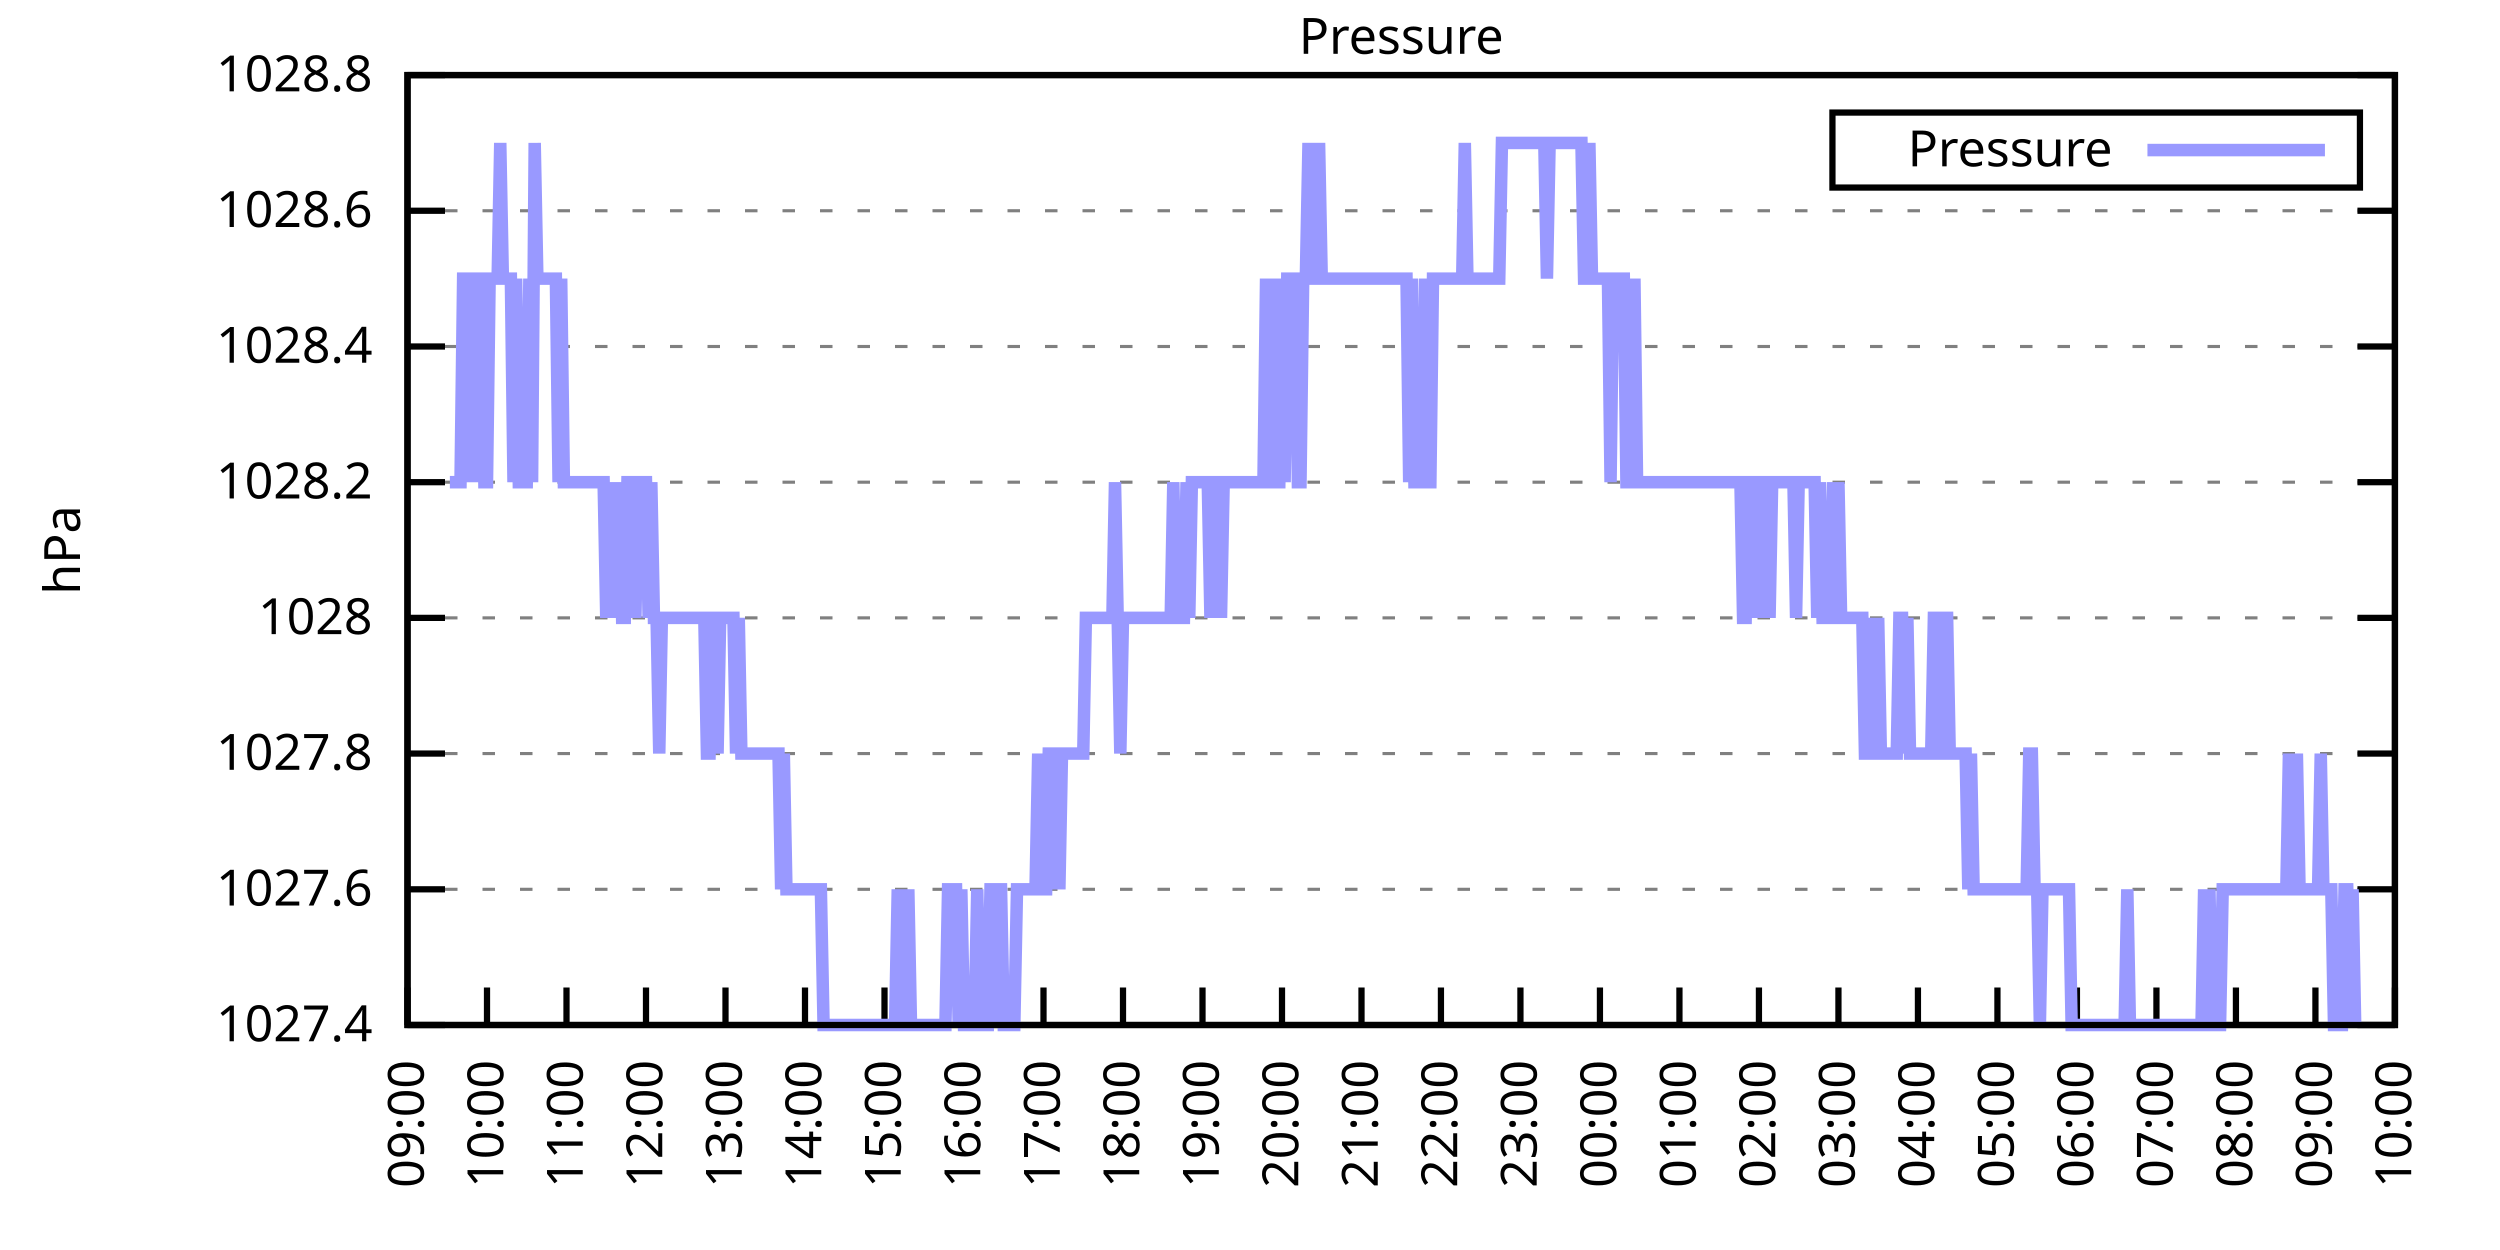
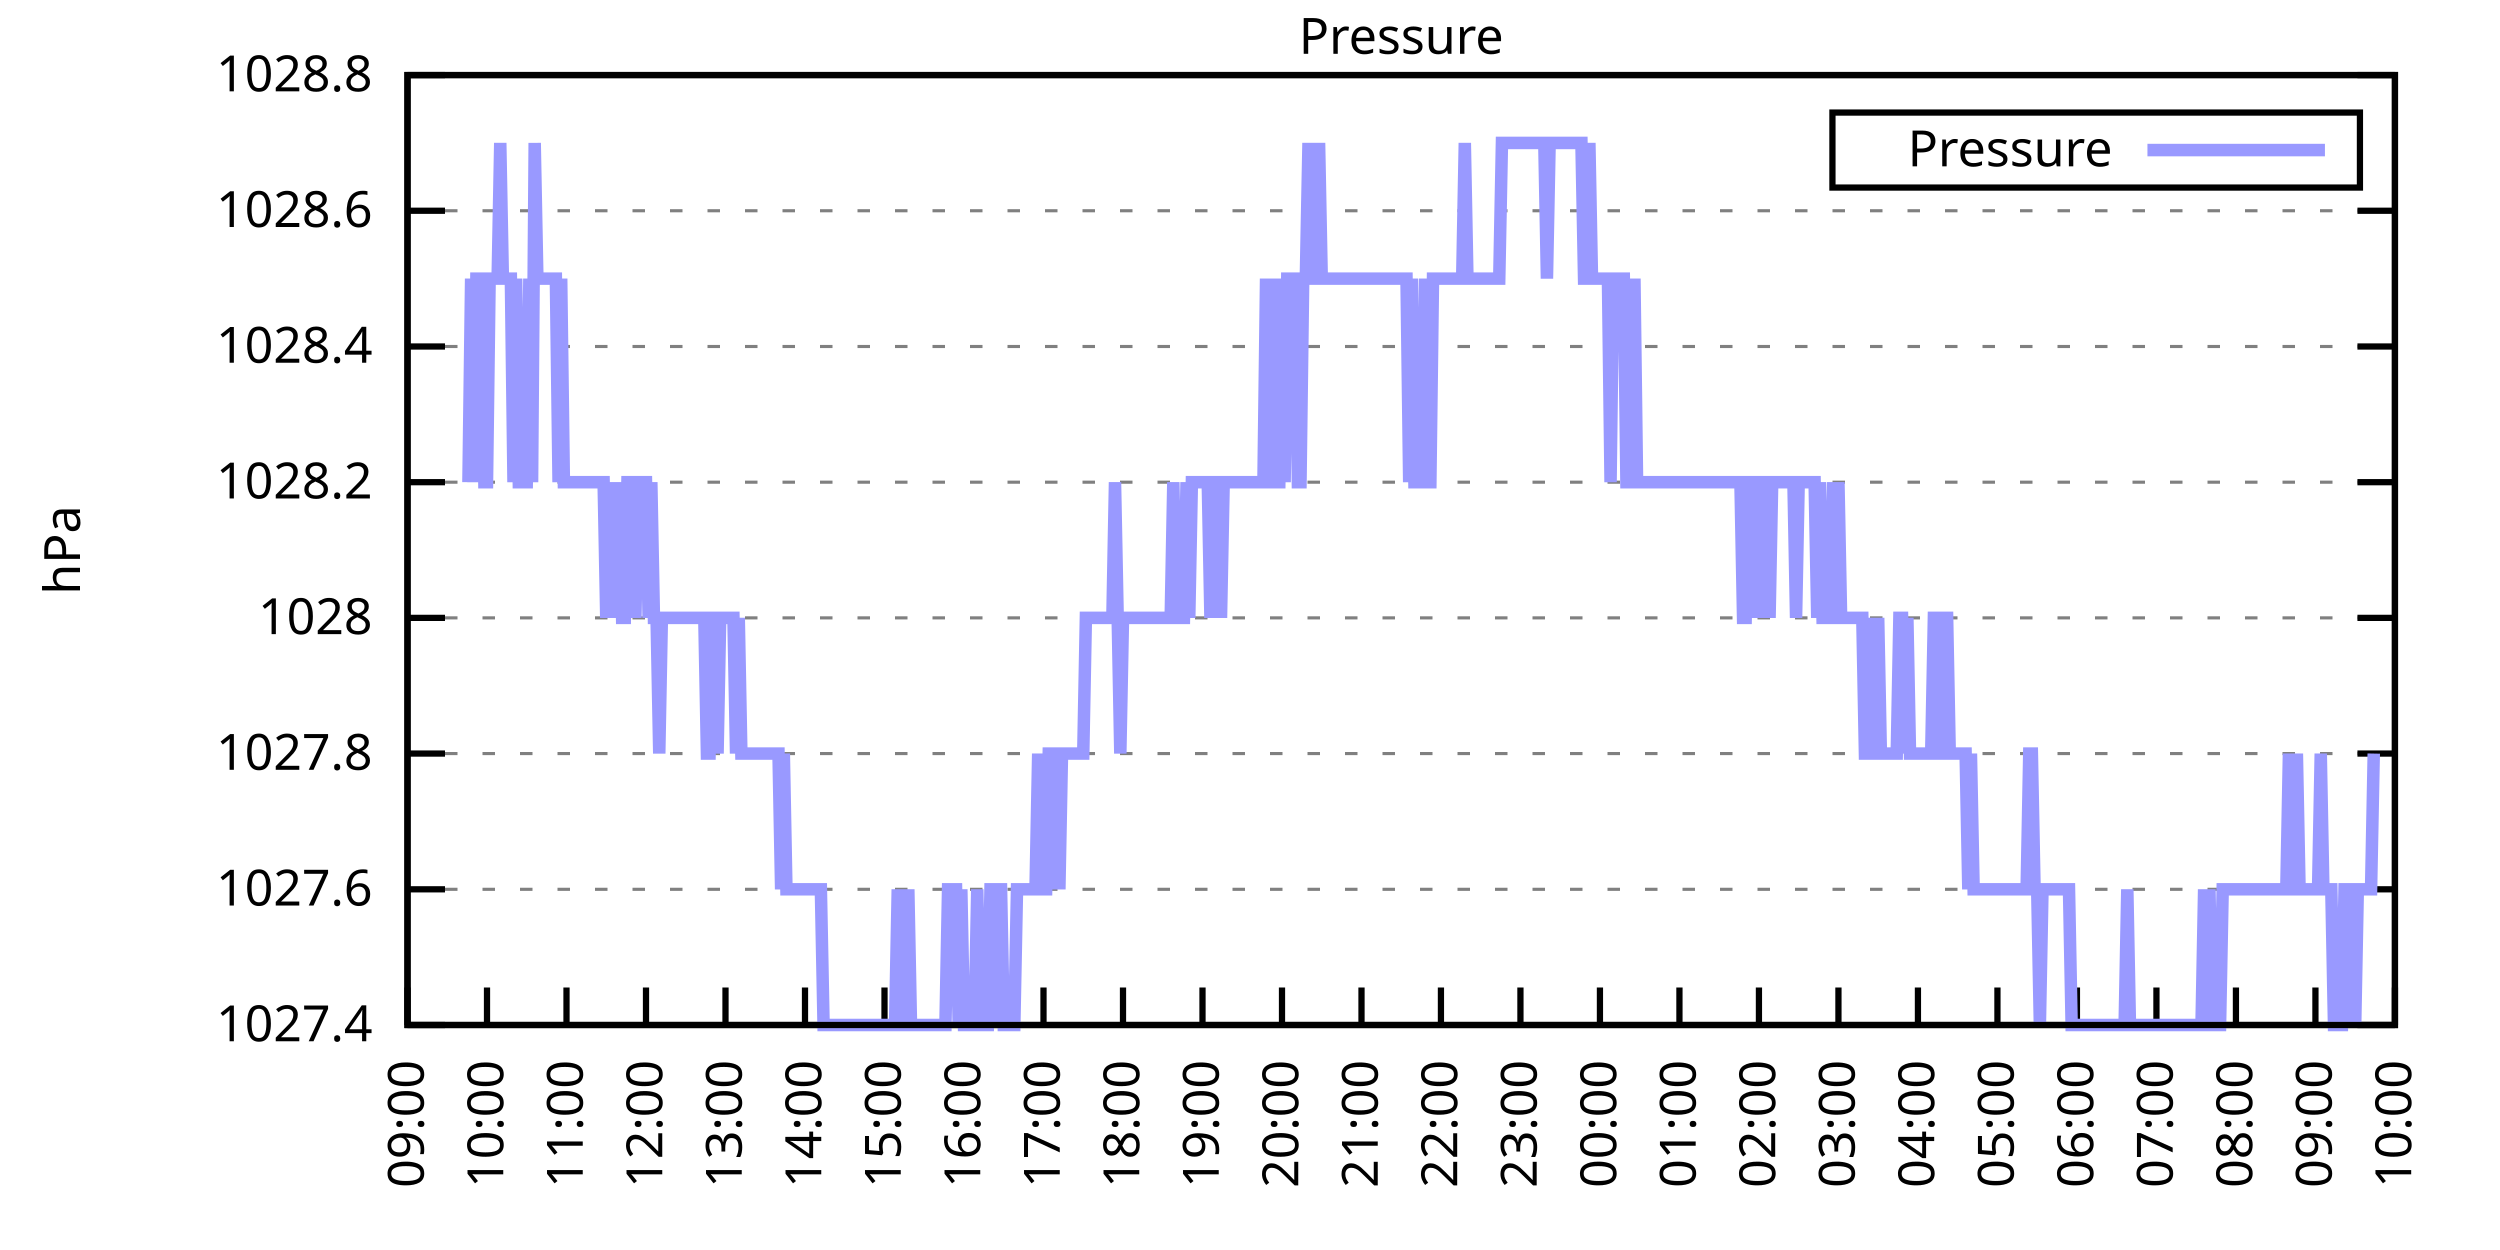
<svg xmlns="http://www.w3.org/2000/svg" xmlns:xlink="http://www.w3.org/1999/xlink" width="400" height="200" viewBox="0 0 400 200">
  <g id="gnuplot_canvas">
    <rect x="0" y="0" width="400" height="200" fill="none" />
    <defs>
      <circle id="gpDot" r="0.5" stroke-width="0.5" stroke="currentColor" />
      <path id="gpPt0" stroke-width="0.333" stroke="currentColor" d="M-1,0 h2 M0,-1 v2" />
      <path id="gpPt1" stroke-width="0.333" stroke="currentColor" d="M-1,-1 L1,1 M1,-1 L-1,1" />
      <path id="gpPt2" stroke-width="0.333" stroke="currentColor" d="M-1,0 L1,0 M0,-1 L0,1 M-1,-1 L1,1 M-1,1 L1,-1" />
      <rect id="gpPt3" stroke-width="0.333" stroke="currentColor" x="-1" y="-1" width="2" height="2" />
      <rect id="gpPt4" stroke-width="0.333" stroke="currentColor" fill="currentColor" x="-1" y="-1" width="2" height="2" />
      <circle id="gpPt5" stroke-width="0.333" stroke="currentColor" cx="0" cy="0" r="1" />
      <use xlink:href="#gpPt5" id="gpPt6" fill="currentColor" stroke="none" />
      <path id="gpPt7" stroke-width="0.333" stroke="currentColor" d="M0,-1.33 L-1.33,0.67 L1.33,0.67 z" />
      <use xlink:href="#gpPt7" id="gpPt8" fill="currentColor" stroke="none" />
      <use xlink:href="#gpPt7" id="gpPt9" stroke="currentColor" transform="rotate(180)" />
      <use xlink:href="#gpPt9" id="gpPt10" fill="currentColor" stroke="none" />
      <use xlink:href="#gpPt3" id="gpPt11" stroke="currentColor" transform="rotate(45)" />
      <use xlink:href="#gpPt11" id="gpPt12" fill="currentColor" stroke="none" />
      <path id="gpPt13" stroke-width="0.333" stroke="currentColor" d="M0,1.330 L1.265,0.411 L0.782,-1.067 L-0.782,-1.076 L-1.265,0.411 z" />
      <use xlink:href="#gpPt13" id="gpPt14" fill="currentColor" stroke="none" />
      <filter id="textbox" filterUnits="objectBoundingBox" x="0" y="0" height="1" width="1">
        <feFlood flood-color="white" flood-opacity="1" result="bgnd" />
        <feComposite in="SourceGraphic" in2="bgnd" operator="atop" />
      </filter>
      <filter id="greybox" filterUnits="objectBoundingBox" x="0" y="0" height="1" width="1">
        <feFlood flood-color="lightgrey" flood-opacity="1" result="grey" />
        <feComposite in="SourceGraphic" in2="grey" operator="atop" />
      </filter>
    </defs>
    <g fill="none" color="white" stroke="currentColor" stroke-width="1.00" stroke-linecap="butt" stroke-linejoin="miter">
</g>
    <g fill="none" color="black" stroke="currentColor" stroke-width="1.00" stroke-linecap="butt" stroke-linejoin="miter">
      <g stroke="none" shape-rendering="crispEdges">
        <polygon fill="rgb(255, 255, 255)" points="65.20,164.00 383.18,164.00 383.18,12.02 65.20,12.02 " />
      </g>
    </g>
    <g fill="none" color="black" stroke="currentColor" stroke-width="1.00" stroke-linecap="butt" stroke-linejoin="miter">
</g>
    <g fill="none" color="black" stroke="black" stroke-width="0.50" stroke-linecap="butt" stroke-linejoin="miter">
</g>
    <g fill="none" color="gray" stroke="currentColor" stroke-width="0.50" stroke-linecap="butt" stroke-linejoin="miter">
      <path stroke="gray" stroke-dasharray="2,4" class="gridline" d="M65.20,164.00 L383.19,164.00  " />
    </g>
    <g fill="none" color="gray" stroke="gray" stroke-width="1.00" stroke-linecap="butt" stroke-linejoin="miter">
</g>
    <g fill="none" color="black" stroke="currentColor" stroke-width="1.00" stroke-linecap="butt" stroke-linejoin="miter">
      <path stroke="black" d="M65.20,164.00 L71.20,164.00 M383.19,164.00 L377.19,164.00  " />
      <g transform="translate(59.60,166.60)" stroke="none" fill="black" font-family="Sans" font-size="8.00" text-anchor="end">
        <text>
          <tspan font-family="Sans"> 1027.4</tspan>
        </text>
      </g>
    </g>
    <g fill="none" color="black" stroke="currentColor" stroke-width="1.00" stroke-linecap="butt" stroke-linejoin="miter">
</g>
    <g fill="none" color="black" stroke="black" stroke-width="0.50" stroke-linecap="butt" stroke-linejoin="miter">
</g>
    <g fill="none" color="gray" stroke="currentColor" stroke-width="0.50" stroke-linecap="butt" stroke-linejoin="miter">
      <path stroke="gray" stroke-dasharray="2,4" class="gridline" d="M65.20,142.29 L383.19,142.29  " />
    </g>
    <g fill="none" color="gray" stroke="gray" stroke-width="1.00" stroke-linecap="butt" stroke-linejoin="miter">
</g>
    <g fill="none" color="black" stroke="currentColor" stroke-width="1.00" stroke-linecap="butt" stroke-linejoin="miter">
      <path stroke="black" d="M65.20,142.29 L71.20,142.29 M383.19,142.29 L377.19,142.29  " />
      <g transform="translate(59.60,144.89)" stroke="none" fill="black" font-family="Sans" font-size="8.00" text-anchor="end">
        <text>
          <tspan font-family="Sans"> 1027.6</tspan>
        </text>
      </g>
    </g>
    <g fill="none" color="black" stroke="currentColor" stroke-width="1.00" stroke-linecap="butt" stroke-linejoin="miter">
</g>
    <g fill="none" color="black" stroke="black" stroke-width="0.50" stroke-linecap="butt" stroke-linejoin="miter">
</g>
    <g fill="none" color="gray" stroke="currentColor" stroke-width="0.50" stroke-linecap="butt" stroke-linejoin="miter">
      <path stroke="gray" stroke-dasharray="2,4" class="gridline" d="M65.20,120.57 L383.19,120.57  " />
    </g>
    <g fill="none" color="gray" stroke="gray" stroke-width="1.00" stroke-linecap="butt" stroke-linejoin="miter">
</g>
    <g fill="none" color="black" stroke="currentColor" stroke-width="1.00" stroke-linecap="butt" stroke-linejoin="miter">
      <path stroke="black" d="M65.20,120.57 L71.20,120.57 M383.19,120.57 L377.19,120.57  " />
      <g transform="translate(59.60,123.17)" stroke="none" fill="black" font-family="Sans" font-size="8.00" text-anchor="end">
        <text>
          <tspan font-family="Sans"> 1027.8</tspan>
        </text>
      </g>
    </g>
    <g fill="none" color="black" stroke="currentColor" stroke-width="1.00" stroke-linecap="butt" stroke-linejoin="miter">
</g>
    <g fill="none" color="black" stroke="black" stroke-width="0.50" stroke-linecap="butt" stroke-linejoin="miter">
</g>
    <g fill="none" color="gray" stroke="currentColor" stroke-width="0.50" stroke-linecap="butt" stroke-linejoin="miter">
      <path stroke="gray" stroke-dasharray="2,4" class="gridline" d="M65.20,98.86 L383.19,98.86  " />
    </g>
    <g fill="none" color="gray" stroke="gray" stroke-width="1.00" stroke-linecap="butt" stroke-linejoin="miter">
</g>
    <g fill="none" color="black" stroke="currentColor" stroke-width="1.00" stroke-linecap="butt" stroke-linejoin="miter">
      <path stroke="black" d="M65.20,98.86 L71.20,98.86 M383.19,98.86 L377.19,98.86  " />
      <g transform="translate(59.60,101.46)" stroke="none" fill="black" font-family="Sans" font-size="8.00" text-anchor="end">
        <text>
          <tspan font-family="Sans"> 1028</tspan>
        </text>
      </g>
    </g>
    <g fill="none" color="black" stroke="currentColor" stroke-width="1.00" stroke-linecap="butt" stroke-linejoin="miter">
</g>
    <g fill="none" color="black" stroke="black" stroke-width="0.50" stroke-linecap="butt" stroke-linejoin="miter">
</g>
    <g fill="none" color="gray" stroke="currentColor" stroke-width="0.50" stroke-linecap="butt" stroke-linejoin="miter">
      <path stroke="gray" stroke-dasharray="2,4" class="gridline" d="M65.20,77.15 L383.19,77.15  " />
    </g>
    <g fill="none" color="gray" stroke="gray" stroke-width="1.00" stroke-linecap="butt" stroke-linejoin="miter">
</g>
    <g fill="none" color="black" stroke="currentColor" stroke-width="1.00" stroke-linecap="butt" stroke-linejoin="miter">
      <path stroke="black" d="M65.20,77.15 L71.20,77.15 M383.19,77.15 L377.19,77.15  " />
      <g transform="translate(59.60,79.75)" stroke="none" fill="black" font-family="Sans" font-size="8.00" text-anchor="end">
        <text>
          <tspan font-family="Sans"> 1028.2</tspan>
        </text>
      </g>
    </g>
    <g fill="none" color="black" stroke="currentColor" stroke-width="1.00" stroke-linecap="butt" stroke-linejoin="miter">
</g>
    <g fill="none" color="black" stroke="black" stroke-width="0.50" stroke-linecap="butt" stroke-linejoin="miter">
</g>
    <g fill="none" color="gray" stroke="currentColor" stroke-width="0.50" stroke-linecap="butt" stroke-linejoin="miter">
      <path stroke="gray" stroke-dasharray="2,4" class="gridline" d="M65.20,55.44 L383.19,55.44  " />
    </g>
    <g fill="none" color="gray" stroke="gray" stroke-width="1.00" stroke-linecap="butt" stroke-linejoin="miter">
</g>
    <g fill="none" color="black" stroke="currentColor" stroke-width="1.00" stroke-linecap="butt" stroke-linejoin="miter">
      <path stroke="black" d="M65.20,55.44 L71.20,55.44 M383.19,55.44 L377.19,55.44  " />
      <g transform="translate(59.60,58.04)" stroke="none" fill="black" font-family="Sans" font-size="8.00" text-anchor="end">
        <text>
          <tspan font-family="Sans"> 1028.4</tspan>
        </text>
      </g>
    </g>
    <g fill="none" color="black" stroke="currentColor" stroke-width="1.00" stroke-linecap="butt" stroke-linejoin="miter">
</g>
    <g fill="none" color="black" stroke="black" stroke-width="0.50" stroke-linecap="butt" stroke-linejoin="miter">
</g>
    <g fill="none" color="gray" stroke="currentColor" stroke-width="0.50" stroke-linecap="butt" stroke-linejoin="miter">
      <path stroke="gray" stroke-dasharray="2,4" class="gridline" d="M65.20,33.72 L383.19,33.72  " />
    </g>
    <g fill="none" color="gray" stroke="gray" stroke-width="1.00" stroke-linecap="butt" stroke-linejoin="miter">
</g>
    <g fill="none" color="black" stroke="currentColor" stroke-width="1.00" stroke-linecap="butt" stroke-linejoin="miter">
      <path stroke="black" d="M65.20,33.72 L71.20,33.72 M383.19,33.72 L377.19,33.72  " />
      <g transform="translate(59.60,36.32)" stroke="none" fill="black" font-family="Sans" font-size="8.00" text-anchor="end">
        <text>
          <tspan font-family="Sans"> 1028.6</tspan>
        </text>
      </g>
    </g>
    <g fill="none" color="black" stroke="currentColor" stroke-width="1.00" stroke-linecap="butt" stroke-linejoin="miter">
</g>
    <g fill="none" color="black" stroke="black" stroke-width="0.50" stroke-linecap="butt" stroke-linejoin="miter">
</g>
    <g fill="none" color="gray" stroke="currentColor" stroke-width="0.50" stroke-linecap="butt" stroke-linejoin="miter">
      <path stroke="gray" stroke-dasharray="2,4" class="gridline" d="M65.20,12.01 L383.19,12.01  " />
    </g>
    <g fill="none" color="gray" stroke="gray" stroke-width="1.00" stroke-linecap="butt" stroke-linejoin="miter">
</g>
    <g fill="none" color="black" stroke="currentColor" stroke-width="1.00" stroke-linecap="butt" stroke-linejoin="miter">
      <path stroke="black" d="M65.20,12.01 L71.20,12.01 M383.19,12.01 L377.19,12.01  " />
      <g transform="translate(59.60,14.61)" stroke="none" fill="black" font-family="Sans" font-size="8.00" text-anchor="end">
        <text>
          <tspan font-family="Sans"> 1028.8</tspan>
        </text>
      </g>
    </g>
    <g fill="none" color="black" stroke="currentColor" stroke-width="1.00" stroke-linecap="butt" stroke-linejoin="miter">
      <path stroke="black" d="M65.20,164.00 L65.20,158.00  " />
      <g transform="translate(67.80,169.60) rotate(270.00)" stroke="none" fill="black" font-family="Sans" font-size="8.00" text-anchor="end">
        <text>
          <tspan font-family="Sans">09:00</tspan>
        </text>
      </g>
    </g>
    <g fill="none" color="black" stroke="currentColor" stroke-width="1.00" stroke-linecap="butt" stroke-linejoin="miter">
      <path stroke="black" d="M77.92,164.00 L77.92,158.00  " />
      <g transform="translate(80.52,169.60) rotate(270.00)" stroke="none" fill="black" font-family="Sans" font-size="8.00" text-anchor="end">
        <text>
          <tspan font-family="Sans">10:00</tspan>
        </text>
      </g>
    </g>
    <g fill="none" color="black" stroke="currentColor" stroke-width="1.00" stroke-linecap="butt" stroke-linejoin="miter">
      <path stroke="black" d="M90.64,164.00 L90.64,158.00  " />
      <g transform="translate(93.24,169.60) rotate(270.00)" stroke="none" fill="black" font-family="Sans" font-size="8.00" text-anchor="end">
        <text>
          <tspan font-family="Sans">11:00</tspan>
        </text>
      </g>
    </g>
    <g fill="none" color="black" stroke="currentColor" stroke-width="1.00" stroke-linecap="butt" stroke-linejoin="miter">
      <path stroke="black" d="M103.36,164.00 L103.36,158.00  " />
      <g transform="translate(105.96,169.60) rotate(270.00)" stroke="none" fill="black" font-family="Sans" font-size="8.00" text-anchor="end">
        <text>
          <tspan font-family="Sans">12:00</tspan>
        </text>
      </g>
    </g>
    <g fill="none" color="black" stroke="currentColor" stroke-width="1.00" stroke-linecap="butt" stroke-linejoin="miter">
      <path stroke="black" d="M116.08,164.00 L116.08,158.00  " />
      <g transform="translate(118.68,169.60) rotate(270.00)" stroke="none" fill="black" font-family="Sans" font-size="8.00" text-anchor="end">
        <text>
          <tspan font-family="Sans">13:00</tspan>
        </text>
      </g>
    </g>
    <g fill="none" color="black" stroke="currentColor" stroke-width="1.00" stroke-linecap="butt" stroke-linejoin="miter">
      <path stroke="black" d="M128.80,164.00 L128.80,158.00  " />
      <g transform="translate(131.40,169.60) rotate(270.00)" stroke="none" fill="black" font-family="Sans" font-size="8.00" text-anchor="end">
        <text>
          <tspan font-family="Sans">14:00</tspan>
        </text>
      </g>
    </g>
    <g fill="none" color="black" stroke="currentColor" stroke-width="1.00" stroke-linecap="butt" stroke-linejoin="miter">
      <path stroke="black" d="M141.52,164.00 L141.52,158.00  " />
      <g transform="translate(144.12,169.60) rotate(270.00)" stroke="none" fill="black" font-family="Sans" font-size="8.00" text-anchor="end">
        <text>
          <tspan font-family="Sans">15:00</tspan>
        </text>
      </g>
    </g>
    <g fill="none" color="black" stroke="currentColor" stroke-width="1.00" stroke-linecap="butt" stroke-linejoin="miter">
      <path stroke="black" d="M154.24,164.00 L154.24,158.00  " />
      <g transform="translate(156.84,169.60) rotate(270.00)" stroke="none" fill="black" font-family="Sans" font-size="8.00" text-anchor="end">
        <text>
          <tspan font-family="Sans">16:00</tspan>
        </text>
      </g>
    </g>
    <g fill="none" color="black" stroke="currentColor" stroke-width="1.00" stroke-linecap="butt" stroke-linejoin="miter">
      <path stroke="black" d="M166.96,164.00 L166.96,158.00  " />
      <g transform="translate(169.56,169.60) rotate(270.00)" stroke="none" fill="black" font-family="Sans" font-size="8.00" text-anchor="end">
        <text>
          <tspan font-family="Sans">17:00</tspan>
        </text>
      </g>
    </g>
    <g fill="none" color="black" stroke="currentColor" stroke-width="1.00" stroke-linecap="butt" stroke-linejoin="miter">
      <path stroke="black" d="M179.68,164.00 L179.68,158.00  " />
      <g transform="translate(182.28,169.60) rotate(270.00)" stroke="none" fill="black" font-family="Sans" font-size="8.00" text-anchor="end">
        <text>
          <tspan font-family="Sans">18:00</tspan>
        </text>
      </g>
    </g>
    <g fill="none" color="black" stroke="currentColor" stroke-width="1.00" stroke-linecap="butt" stroke-linejoin="miter">
      <path stroke="black" d="M192.40,164.00 L192.40,158.00  " />
      <g transform="translate(195.00,169.60) rotate(270.00)" stroke="none" fill="black" font-family="Sans" font-size="8.00" text-anchor="end">
        <text>
          <tspan font-family="Sans">19:00</tspan>
        </text>
      </g>
    </g>
    <g fill="none" color="black" stroke="currentColor" stroke-width="1.00" stroke-linecap="butt" stroke-linejoin="miter">
      <path stroke="black" d="M205.12,164.00 L205.12,158.00  " />
      <g transform="translate(207.72,169.60) rotate(270.00)" stroke="none" fill="black" font-family="Sans" font-size="8.00" text-anchor="end">
        <text>
          <tspan font-family="Sans">20:00</tspan>
        </text>
      </g>
    </g>
    <g fill="none" color="black" stroke="currentColor" stroke-width="1.00" stroke-linecap="butt" stroke-linejoin="miter">
      <path stroke="black" d="M217.84,164.00 L217.84,158.00  " />
      <g transform="translate(220.44,169.60) rotate(270.00)" stroke="none" fill="black" font-family="Sans" font-size="8.00" text-anchor="end">
        <text>
          <tspan font-family="Sans">21:00</tspan>
        </text>
      </g>
    </g>
    <g fill="none" color="black" stroke="currentColor" stroke-width="1.00" stroke-linecap="butt" stroke-linejoin="miter">
      <path stroke="black" d="M230.55,164.00 L230.55,158.00  " />
      <g transform="translate(233.15,169.60) rotate(270.00)" stroke="none" fill="black" font-family="Sans" font-size="8.00" text-anchor="end">
        <text>
          <tspan font-family="Sans">22:00</tspan>
        </text>
      </g>
    </g>
    <g fill="none" color="black" stroke="currentColor" stroke-width="1.00" stroke-linecap="butt" stroke-linejoin="miter">
      <path stroke="black" d="M243.27,164.00 L243.27,158.00  " />
      <g transform="translate(245.87,169.60) rotate(270.00)" stroke="none" fill="black" font-family="Sans" font-size="8.00" text-anchor="end">
        <text>
          <tspan font-family="Sans">23:00</tspan>
        </text>
      </g>
    </g>
    <g fill="none" color="black" stroke="currentColor" stroke-width="1.00" stroke-linecap="butt" stroke-linejoin="miter">
      <path stroke="black" d="M255.99,164.00 L255.99,158.00  " />
      <g transform="translate(258.59,169.60) rotate(270.00)" stroke="none" fill="black" font-family="Sans" font-size="8.00" text-anchor="end">
        <text>
          <tspan font-family="Sans">00:00</tspan>
        </text>
      </g>
    </g>
    <g fill="none" color="black" stroke="currentColor" stroke-width="1.00" stroke-linecap="butt" stroke-linejoin="miter">
      <path stroke="black" d="M268.71,164.00 L268.71,158.00  " />
      <g transform="translate(271.31,169.60) rotate(270.00)" stroke="none" fill="black" font-family="Sans" font-size="8.00" text-anchor="end">
        <text>
          <tspan font-family="Sans">01:00</tspan>
        </text>
      </g>
    </g>
    <g fill="none" color="black" stroke="currentColor" stroke-width="1.00" stroke-linecap="butt" stroke-linejoin="miter">
      <path stroke="black" d="M281.43,164.00 L281.43,158.00  " />
      <g transform="translate(284.03,169.60) rotate(270.00)" stroke="none" fill="black" font-family="Sans" font-size="8.00" text-anchor="end">
        <text>
          <tspan font-family="Sans">02:00</tspan>
        </text>
      </g>
    </g>
    <g fill="none" color="black" stroke="currentColor" stroke-width="1.00" stroke-linecap="butt" stroke-linejoin="miter">
      <path stroke="black" d="M294.15,164.00 L294.15,158.00  " />
      <g transform="translate(296.75,169.60) rotate(270.00)" stroke="none" fill="black" font-family="Sans" font-size="8.00" text-anchor="end">
        <text>
          <tspan font-family="Sans">03:00</tspan>
        </text>
      </g>
    </g>
    <g fill="none" color="black" stroke="currentColor" stroke-width="1.00" stroke-linecap="butt" stroke-linejoin="miter">
      <path stroke="black" d="M306.87,164.00 L306.87,158.00  " />
      <g transform="translate(309.47,169.60) rotate(270.00)" stroke="none" fill="black" font-family="Sans" font-size="8.00" text-anchor="end">
        <text>
          <tspan font-family="Sans">04:00</tspan>
        </text>
      </g>
    </g>
    <g fill="none" color="black" stroke="currentColor" stroke-width="1.00" stroke-linecap="butt" stroke-linejoin="miter">
      <path stroke="black" d="M319.59,164.00 L319.59,158.00  " />
      <g transform="translate(322.19,169.60) rotate(270.00)" stroke="none" fill="black" font-family="Sans" font-size="8.00" text-anchor="end">
        <text>
          <tspan font-family="Sans">05:00</tspan>
        </text>
      </g>
    </g>
    <g fill="none" color="black" stroke="currentColor" stroke-width="1.00" stroke-linecap="butt" stroke-linejoin="miter">
      <path stroke="black" d="M332.31,164.00 L332.31,158.00  " />
      <g transform="translate(334.91,169.60) rotate(270.00)" stroke="none" fill="black" font-family="Sans" font-size="8.00" text-anchor="end">
        <text>
          <tspan font-family="Sans">06:00</tspan>
        </text>
      </g>
    </g>
    <g fill="none" color="black" stroke="currentColor" stroke-width="1.00" stroke-linecap="butt" stroke-linejoin="miter">
      <path stroke="black" d="M345.03,164.00 L345.03,158.00  " />
      <g transform="translate(347.63,169.60) rotate(270.00)" stroke="none" fill="black" font-family="Sans" font-size="8.00" text-anchor="end">
        <text>
          <tspan font-family="Sans">07:00</tspan>
        </text>
      </g>
    </g>
    <g fill="none" color="black" stroke="currentColor" stroke-width="1.00" stroke-linecap="butt" stroke-linejoin="miter">
      <path stroke="black" d="M357.75,164.00 L357.75,158.00  " />
      <g transform="translate(360.35,169.60) rotate(270.00)" stroke="none" fill="black" font-family="Sans" font-size="8.00" text-anchor="end">
        <text>
          <tspan font-family="Sans">08:00</tspan>
        </text>
      </g>
    </g>
    <g fill="none" color="black" stroke="currentColor" stroke-width="1.00" stroke-linecap="butt" stroke-linejoin="miter">
      <path stroke="black" d="M370.47,164.00 L370.47,158.00  " />
      <g transform="translate(373.07,169.60) rotate(270.00)" stroke="none" fill="black" font-family="Sans" font-size="8.00" text-anchor="end">
        <text>
          <tspan font-family="Sans">09:00</tspan>
        </text>
      </g>
    </g>
    <g fill="none" color="black" stroke="currentColor" stroke-width="1.00" stroke-linecap="butt" stroke-linejoin="miter">
      <path stroke="black" d="M383.19,164.00 L383.19,158.00  " />
      <g transform="translate(385.79,169.60) rotate(270.00)" stroke="none" fill="black" font-family="Sans" font-size="8.00" text-anchor="end">
        <text>
          <tspan font-family="Sans">10:00</tspan>
        </text>
      </g>
    </g>
    <g fill="none" color="black" stroke="currentColor" stroke-width="1.00" stroke-linecap="butt" stroke-linejoin="miter">
</g>
    <g fill="none" color="black" stroke="currentColor" stroke-width="1.00" stroke-linecap="butt" stroke-linejoin="miter">
      <path stroke="black" d="M65.20,12.01 L65.20,164.00 L383.19,164.00 L383.19,12.01 L65.20,12.01 Z  " />
    </g>
    <g fill="none" color="black" stroke="currentColor" stroke-width="1.00" stroke-linecap="butt" stroke-linejoin="miter">
</g>
    <g fill="none" color="black" stroke="currentColor" stroke-width="1.00" stroke-linecap="butt" stroke-linejoin="miter">
      <path stroke="black" d="M293.19,30.01 L293.19,18.01 L377.59,18.01 L377.59,30.01 L293.19,30.01 Z  " />
    </g>
    <g id="Pressure_plot_1">
      <g fill="none" color="white" stroke="black" stroke-width="2.00" stroke-linecap="butt" stroke-linejoin="miter">
</g>
      <g fill="none" color="black" stroke="currentColor" stroke-width="2.00" stroke-linecap="butt" stroke-linejoin="miter">
        <g transform="translate(337.99,26.61)" stroke="none" fill="black" font-family="Sans" font-size="8.00" text-anchor="end">
          <text>
            <tspan font-family="Sans">Pressure</tspan>
          </text>
        </g>
      </g>
      <g fill="none" color="black" stroke="currentColor" stroke-width="2.00" stroke-linecap="butt" stroke-linejoin="miter">
-         <path stroke="rgb(153, 153, 255)" d="M343.59,24.01 L371.99,24.01 M71.98,77.15 L72.41,77.15 L72.83,77.15 L73.26,77.15 L73.68,77.15 L74.10,44.58   L74.53,44.58 L74.95,77.15 L75.38,44.58 L75.80,77.15 L76.22,44.58 L76.65,44.58 L77.07,44.58 L77.50,77.15   L77.92,77.15 L78.34,44.58 L78.77,44.58 L79.19,44.58 L79.62,44.58 L80.04,22.87 L80.46,44.58 L80.89,44.58   L81.31,44.58 L81.74,44.58 L82.16,77.15 L82.58,44.58 L83.01,77.15 L83.43,77.15 L83.86,77.15 L84.28,77.15   L84.70,44.58 L85.13,77.15 L85.55,22.87 L85.98,44.58 L86.40,44.58 L86.82,44.58 L87.25,44.58 L87.67,44.58   L88.10,44.58 L88.52,44.58 L88.94,44.58 L89.37,77.15 L89.79,44.58 L90.22,77.15 L90.64,77.15 L91.06,77.15   L91.49,77.15 L91.91,77.15 L92.34,77.15 L92.76,77.15 L93.18,77.15 L93.61,77.15 L94.03,77.15 L94.46,77.15   L94.88,77.15 L95.30,77.15 L95.73,77.15 L96.15,77.15 L96.58,77.15 L97.00,98.86 L97.42,77.15 L97.85,98.86   L98.27,77.15 L98.69,98.86 L99.12,77.15 L99.54,98.86 L99.97,98.86 L100.39,77.15 L100.81,77.15 L101.24,77.15   L101.66,98.86 L102.09,77.15 L102.51,77.15 L102.93,77.15 L103.36,77.15 L103.78,98.86 L104.21,77.15 L104.63,98.86   L105.05,98.86 L105.48,120.57 L105.90,98.86 L106.33,98.86 L106.75,98.86 L107.17,98.86 L107.60,98.86 L108.02,98.86   L108.45,98.86 L108.87,98.86 L109.29,98.86 L109.72,98.86 L110.14,98.86 L110.57,98.86 L110.99,98.86 L111.41,98.86   L111.84,98.86 L112.26,98.86 L112.69,98.86 L113.11,120.57 L113.53,120.57 L113.96,98.86 L114.38,98.86 L114.81,120.57   L115.23,98.86 L115.65,98.86 L116.08,98.86 L116.50,98.86 L116.93,98.86 L117.35,98.86 L117.77,120.57 L118.20,98.86   L118.62,120.57 L119.05,120.57 L119.47,120.57 L119.89,120.57 L120.32,120.57 L120.74,120.57 L121.17,120.57 L121.59,120.57   L122.01,120.57 L122.44,120.57 L122.86,120.57 L123.29,120.57 L123.71,120.57 L124.13,120.57 L124.56,120.57 L124.98,142.29   L125.41,120.57 L125.83,142.29 L126.25,142.29 L126.68,142.29 L127.10,142.29 L127.53,142.29 L127.95,142.29 L128.37,142.29   L128.80,142.29 L129.22,142.29 L129.65,142.29 L130.07,142.29 L130.49,142.29 L130.92,142.29 L131.34,142.29 L131.77,164.00   L132.19,164.00 L132.61,164.00 L133.04,164.00 L133.46,164.00 L133.89,164.00 L134.31,164.00 L134.73,164.00 L135.16,164.00   L135.58,164.00 L136.01,164.00 L136.43,164.00 L136.85,164.00 L137.28,164.00 L137.70,164.00 L138.13,164.00 L138.55,164.00   L138.97,164.00 L139.40,164.00 L139.82,164.00 L140.25,164.00 L140.67,164.00 L141.09,164.00 L141.52,164.00 L141.94,164.00   L142.37,164.00 L142.79,164.00 L143.21,164.00 L143.64,142.29 L144.06,164.00 L144.49,164.00 L144.91,164.00 L145.33,142.29   L145.76,164.00 L146.18,164.00 L146.61,164.00 L147.03,164.00 L147.45,164.00 L147.88,164.00 L148.30,164.00 L148.73,164.00   L149.15,164.00 L149.57,164.00 L150.00,164.00 L150.42,164.00 L150.85,164.00 L151.27,164.00 L151.69,142.29 L152.12,142.29   L152.54,142.29 L152.97,142.29 L153.39,164.00 L153.81,142.29 L154.24,164.00 L154.66,164.00 L155.09,164.00 L155.51,164.00   L155.93,164.00 L156.36,142.29 L156.78,164.00 L157.21,164.00 L157.63,164.00 L158.05,164.00 L158.48,142.29 L158.90,142.29   L159.33,164.00 L159.75,142.29 L160.17,142.29 L160.60,164.00 L161.02,164.00 L161.44,164.00 L161.87,164.00 L162.29,164.00   L162.72,142.29 L163.14,142.29 L163.56,142.29 L163.99,142.29 L164.41,142.29 L164.84,142.29 L165.26,142.29 L165.68,142.29   L166.11,120.57 L166.53,142.29 L166.96,142.29 L167.38,142.29 L167.80,120.57 L168.23,120.57 L168.65,142.29 L169.08,120.57   L169.50,142.29 L169.92,120.57 L170.35,120.57 L170.77,120.57 L171.20,120.57 L171.62,120.57 L172.04,120.57 L172.47,120.57   L172.89,120.57 L173.32,120.57 L173.74,98.86 L174.16,98.86 L174.59,98.86 L175.01,98.86 L175.44,98.86 L175.86,98.86   L176.28,98.86 L176.71,98.86 L177.13,98.86 L177.56,98.86 L177.98,98.86 L178.40,77.15 L178.83,98.86 L179.25,120.57   L179.68,98.86 L180.10,98.86 L180.52,98.86 L180.95,98.86 L181.37,98.86 L181.80,98.86 L182.22,98.86 L182.64,98.86   L183.07,98.86 L183.49,98.86 L183.92,98.86 L184.34,98.86 L184.76,98.86 L185.19,98.86 L185.61,98.86 L186.04,98.86   L186.46,98.86 L186.88,98.86 L187.31,98.86 L187.73,77.15 L188.16,98.86 L188.58,98.86 L189.00,98.86 L189.43,98.86   L189.85,77.15 L190.28,98.86 L190.70,77.15 L191.12,77.15 L191.55,77.15 L191.97,77.15 L192.40,77.15 L192.82,77.15   L193.24,77.15 L193.67,98.86 L194.09,77.15 L194.52,77.15 L194.94,77.15 L195.36,98.86 L195.79,77.15 L196.21,77.15   L196.64,77.15 L197.06,77.15 L197.48,77.15 L197.91,77.15 L198.33,77.15 L198.76,77.15 L199.18,77.15 L199.60,77.15   L200.03,77.15 L200.45,77.15 L200.88,77.15 L201.30,77.15 L201.72,77.15 L202.15,77.15 L202.57,44.58 L203.00,77.15   L203.42,77.15 L203.84,44.58 L204.27,77.15 L204.69,77.15 L205.12,44.58 L205.54,77.15 L205.96,44.58 L206.39,44.58   L206.81,44.58 L207.24,44.58 L207.66,77.15 L208.08,77.15 L208.51,44.58 L208.93,44.58 L209.36,22.87 L209.78,44.58   L210.20,44.58 L210.63,44.58 L211.05,22.87 L211.48,44.58 L211.90,44.58 L212.32,44.58 L212.75,44.58 L213.17,44.58   L213.60,44.58 L214.02,44.58 L214.44,44.58 L214.87,44.58 L215.29,44.58 L215.72,44.58 L216.14,44.58 L216.56,44.58   L216.99,44.58 L217.41,44.58 L217.84,44.58 L218.26,44.58 L218.68,44.58 L219.11,44.58 L219.53,44.58 L219.96,44.58   L220.38,44.58 L220.80,44.58 L221.23,44.58 L221.65,44.58 L222.08,44.58 L222.50,44.58 L222.92,44.58 L223.35,44.58   L223.77,44.58 L224.20,44.58 L224.62,44.58 L225.04,44.58 L225.47,77.15 L225.89,44.58 L226.31,77.15 L226.74,77.15   L227.16,77.15 L227.59,77.15 L228.01,44.58 L228.43,77.15 L228.86,77.15 L229.28,44.58 L229.71,44.58 L230.13,44.58   L230.55,44.58 L230.98,44.58 L231.40,44.58 L231.83,44.58 L232.25,44.58 L232.67,44.58 L233.10,44.58 L233.52,44.58   L233.95,44.58 L234.37,22.87 L234.79,44.58 L235.22,44.58 L235.64,44.58 L236.07,44.58 L236.49,44.58 L236.91,44.58   L237.34,44.58 L237.76,44.58 L238.19,44.58 L238.61,44.58 L239.03,44.58 L239.46,44.58 L239.88,44.58 L240.31,22.87   L240.73,22.87 L241.15,22.87 L241.58,22.87 L242.00,22.87 L242.43,22.87 L242.85,22.87 L243.27,22.87 L243.70,22.87   L244.12,22.87 L244.55,22.87 L244.97,22.87 L245.39,22.87 L245.82,22.87 L246.24,22.87 L246.67,22.87 L247.09,22.87   L247.51,44.58 L247.94,22.87 L248.36,22.87 L248.79,22.87 L249.21,22.87 L249.63,22.87 L250.06,22.87 L250.48,22.87   L250.91,22.87 L251.33,22.87 L251.75,22.87 L252.18,22.87 L252.60,22.87 L253.03,22.87 L253.45,44.58 L253.87,44.58   L254.30,22.87 L254.72,44.58 L255.15,44.58 L255.57,44.58 L255.99,44.58 L256.42,44.58 L256.84,44.58 L257.27,44.58   L257.69,77.15 L258.11,44.58 L258.54,44.58 L258.96,44.58 L259.39,44.58 L259.81,44.58 L260.23,77.15 L260.66,77.15   L261.08,77.15 L261.51,44.58 L261.93,77.15 L262.35,77.15 L262.78,77.15 L263.20,77.15 L263.63,77.15 L264.05,77.15   L264.47,77.15 L264.90,77.15 L265.32,77.15 L265.75,77.15 L266.17,77.15 L266.59,77.15 L267.02,77.15 L267.44,77.15   L267.87,77.15 L268.29,77.15 L268.71,77.15 L269.14,77.15 L269.56,77.15 L269.99,77.15 L270.41,77.15 L270.83,77.15   L271.26,77.15 L271.68,77.15 L272.11,77.15 L272.53,77.15 L272.95,77.15 L273.38,77.15 L273.80,77.15 L274.23,77.15   L274.65,77.15 L275.07,77.15 L275.50,77.15 L275.92,77.15 L276.35,77.15 L276.77,77.15 L277.19,77.15 L277.62,77.15   L278.04,77.15 L278.47,77.15 L278.89,98.86 L279.31,98.86 L279.74,77.15 L280.16,77.15 L280.59,77.15 L281.01,98.86   L281.43,77.15 L281.86,77.15 L282.28,98.86 L282.71,77.15 L283.13,98.86 L283.55,77.15 L283.98,77.15 L284.40,77.15   L284.83,77.15 L285.25,77.15 L285.67,77.15 L286.10,77.15 L286.52,77.15 L286.95,77.15 L287.37,98.86 L287.79,77.15   L288.22,77.15 L288.64,77.15 L289.06,77.15 L289.49,77.15 L289.91,77.15 L290.34,77.15 L290.76,98.86 L291.18,77.15   L291.61,98.86 L292.03,98.86 L292.46,98.86 L292.88,98.86 L293.30,77.15 L293.73,98.86 L294.15,77.15 L294.58,98.86   L295.00,98.86 L295.42,98.86 L295.85,98.86 L296.27,98.86 L296.70,98.86 L297.12,98.86 L297.54,98.86 L297.97,98.86   L298.39,120.57 L298.82,120.57 L299.24,98.86 L299.66,120.57 L300.09,120.57 L300.51,98.86 L300.94,120.57 L301.36,120.57   L301.78,120.57 L302.21,120.57 L302.63,120.57 L303.06,120.57 L303.48,120.57 L303.90,98.86 L304.33,98.86 L304.75,120.57   L305.18,98.86 L305.60,120.57 L306.02,120.57 L306.45,120.57 L306.87,120.57 L307.30,120.57 L307.72,120.57 L308.14,120.57   L308.57,120.57 L308.99,120.57 L309.42,98.86 L309.84,98.86 L310.26,120.57 L310.69,120.57 L311.11,98.86 L311.54,98.86   L311.96,120.57 L312.38,120.57 L312.81,120.57 L313.23,120.57 L313.66,120.57 L314.08,120.57 L314.50,120.57 L314.93,142.29   L315.35,120.57 L315.78,142.29 L316.20,142.29 L316.62,142.29 L317.05,142.29 L317.47,142.29 L317.90,142.29 L318.32,142.29   L318.74,142.29 L319.17,142.29 L319.59,142.29 L320.02,142.29 L320.44,142.29 L320.86,142.29 L321.29,142.29 L321.71,142.29   L322.14,142.29 L322.56,142.29 L322.98,142.29 L323.41,142.29 L323.83,142.29 L324.26,142.29 L324.68,120.57 L325.10,120.57   L325.53,142.29 L325.95,142.29 L326.38,164.00 L326.80,142.29 L327.22,142.29 L327.65,142.29 L328.07,142.29 L328.50,142.29   L328.92,142.29 L329.34,142.29 L329.77,142.29 L330.19,142.29 L330.62,142.29 L331.04,142.29 L331.46,164.00 L331.89,164.00   L332.31,164.00 L332.74,164.00 L333.16,164.00 L333.58,164.00 L334.01,164.00 L334.43,164.00 L334.86,164.00 L335.28,164.00   L335.70,164.00 L336.13,164.00 L336.55,164.00 L336.98,164.00 L337.40,164.00 L337.82,164.00 L338.25,164.00 L338.67,164.00   L339.10,164.00 L339.52,164.00 L339.94,164.00 L340.37,142.29 L340.79,164.00 L341.22,164.00 L341.64,164.00 L342.06,164.00   L342.49,164.00 L342.91,164.00 L343.34,164.00 L343.76,164.00 L344.18,164.00 L344.61,164.00 L345.03,164.00 L345.46,164.00   L345.88,164.00 L346.30,164.00 L346.73,164.00 L347.15,164.00 L347.58,164.00 L348.00,164.00 L348.42,164.00 L348.85,164.00   L349.27,164.00 L349.70,164.00 L350.12,164.00 L350.54,164.00 L350.97,164.00 L351.39,164.00 L351.81,164.00 L352.24,164.00   L352.66,142.29 L353.09,164.00 L353.51,142.29 L353.93,164.00 L354.36,164.00 L354.78,164.00 L355.21,164.00 L355.63,142.29   L356.05,142.29 L356.48,142.29 L356.90,142.29 L357.33,142.29 L357.75,142.29 L358.17,142.29 L358.60,142.29 L359.02,142.29   L359.45,142.29 L359.87,142.29 L360.29,142.29 L360.72,142.29 L361.14,142.29 L361.57,142.29 L361.99,142.29 L362.41,142.29   L362.84,142.29 L363.26,142.29 L363.69,142.29 L364.11,142.29 L364.53,142.29 L364.96,142.29 L365.38,142.29 L365.81,142.29   L366.23,120.57 L366.65,142.29 L367.08,142.29 L367.50,120.57 L367.93,142.29 L368.35,142.29 L368.77,142.29 L369.20,142.29   L369.62,142.29 L370.05,142.29 L370.47,142.29 L370.89,142.29 L371.32,120.57 L371.74,142.29 L372.17,142.29 L372.59,142.29   L373.01,142.29 L373.44,164.00 L373.86,164.00 L374.29,164.00 L374.71,164.00 L375.13,142.29 L375.56,142.29 L375.98,164.00   L376.41,142.29 L376.83,164.00  " />
+         <path stroke="rgb(153, 153, 255)" d="M343.59,24.01 L371.99,24.01 M74.95,77.15 L75.38,44.58 L75.80,77.15 L76.22,44.58 L76.65,44.58 L77.07,44.58   L77.50,77.15 L77.92,77.15 L78.34,44.58 L78.77,44.58 L79.19,44.58 L79.62,44.58 L80.04,22.87 L80.46,44.58   L80.89,44.58 L81.31,44.58 L81.74,44.58 L82.16,77.15 L82.58,44.58 L83.01,77.15 L83.43,77.15 L83.86,77.15   L84.28,77.15 L84.70,44.58 L85.13,77.15 L85.55,22.87 L85.98,44.58 L86.40,44.58 L86.82,44.58 L87.25,44.58   L87.67,44.58 L88.10,44.58 L88.52,44.58 L88.94,44.58 L89.37,77.15 L89.79,44.58 L90.22,77.15 L90.64,77.15   L91.06,77.15 L91.49,77.15 L91.91,77.15 L92.34,77.15 L92.76,77.15 L93.18,77.15 L93.61,77.15 L94.03,77.15   L94.46,77.15 L94.88,77.15 L95.30,77.15 L95.73,77.15 L96.15,77.15 L96.58,77.15 L97.00,98.86 L97.42,77.15   L97.85,98.86 L98.27,77.15 L98.69,98.86 L99.12,77.15 L99.54,98.86 L99.97,98.86 L100.39,77.15 L100.81,77.15   L101.24,77.15 L101.66,98.86 L102.09,77.15 L102.51,77.15 L102.93,77.15 L103.36,77.15 L103.78,98.86 L104.21,77.15   L104.63,98.86 L105.05,98.86 L105.48,120.57 L105.90,98.86 L106.33,98.86 L106.75,98.86 L107.17,98.86 L107.60,98.86   L108.02,98.86 L108.45,98.86 L108.87,98.86 L109.29,98.86 L109.72,98.86 L110.14,98.86 L110.57,98.86 L110.99,98.86   L111.41,98.86 L111.84,98.86 L112.26,98.86 L112.69,98.86 L113.11,120.57 L113.53,120.57 L113.96,98.86 L114.38,98.86   L114.81,120.57 L115.23,98.86 L115.65,98.86 L116.08,98.86 L116.50,98.86 L116.93,98.86 L117.35,98.86 L117.77,120.57   L118.20,98.86 L118.62,120.57 L119.05,120.57 L119.47,120.57 L119.89,120.57 L120.32,120.57 L120.74,120.57 L121.17,120.57   L121.59,120.57 L122.01,120.57 L122.44,120.57 L122.86,120.57 L123.29,120.57 L123.71,120.57 L124.13,120.57 L124.56,120.57   L124.98,142.29 L125.41,120.57 L125.83,142.29 L126.25,142.29 L126.68,142.29 L127.10,142.29 L127.53,142.29 L127.95,142.29   L128.37,142.29 L128.80,142.29 L129.22,142.29 L129.65,142.29 L130.07,142.29 L130.49,142.29 L130.92,142.29 L131.34,142.29   L131.77,164.00 L132.19,164.00 L132.61,164.00 L133.04,164.00 L133.46,164.00 L133.89,164.00 L134.31,164.00 L134.73,164.00   L135.16,164.00 L135.58,164.00 L136.01,164.00 L136.43,164.00 L136.85,164.00 L137.28,164.00 L137.70,164.00 L138.13,164.00   L138.55,164.00 L138.97,164.00 L139.40,164.00 L139.82,164.00 L140.25,164.00 L140.67,164.00 L141.09,164.00 L141.52,164.00   L141.94,164.00 L142.37,164.00 L142.79,164.00 L143.21,164.00 L143.64,142.29 L144.06,164.00 L144.49,164.00 L144.91,164.00   L145.33,142.29 L145.76,164.00 L146.18,164.00 L146.61,164.00 L147.03,164.00 L147.45,164.00 L147.88,164.00 L148.30,164.00   L148.73,164.00 L149.15,164.00 L149.57,164.00 L150.00,164.00 L150.42,164.00 L150.85,164.00 L151.27,164.00 L151.69,142.29   L152.12,142.29 L152.54,142.29 L152.97,142.29 L153.39,164.00 L153.81,142.29 L154.24,164.00 L154.66,164.00 L155.09,164.00   L155.51,164.00 L155.93,164.00 L156.36,142.29 L156.78,164.00 L157.21,164.00 L157.63,164.00 L158.05,164.00 L158.48,142.29   L158.90,142.29 L159.33,164.00 L159.75,142.29 L160.17,142.29 L160.60,164.00 L161.02,164.00 L161.44,164.00 L161.87,164.00   L162.29,164.00 L162.72,142.29 L163.14,142.29 L163.56,142.29 L163.99,142.29 L164.41,142.29 L164.84,142.29 L165.26,142.29   L165.68,142.29 L166.11,120.57 L166.53,142.29 L166.96,142.29 L167.38,142.29 L167.80,120.57 L168.23,120.57 L168.65,142.29   L169.08,120.57 L169.50,142.29 L169.92,120.57 L170.35,120.57 L170.77,120.57 L171.20,120.57 L171.62,120.57 L172.04,120.57   L172.47,120.57 L172.89,120.57 L173.32,120.57 L173.74,98.86 L174.16,98.86 L174.59,98.86 L175.01,98.86 L175.44,98.86   L175.86,98.86 L176.28,98.86 L176.71,98.86 L177.13,98.86 L177.56,98.86 L177.98,98.86 L178.40,77.15 L178.83,98.86   L179.25,120.57 L179.68,98.86 L180.10,98.86 L180.52,98.86 L180.95,98.86 L181.37,98.86 L181.80,98.86 L182.22,98.86   L182.64,98.86 L183.07,98.86 L183.49,98.86 L183.92,98.86 L184.34,98.86 L184.76,98.86 L185.19,98.86 L185.61,98.86   L186.04,98.86 L186.46,98.86 L186.88,98.86 L187.31,98.86 L187.73,77.15 L188.16,98.86 L188.58,98.86 L189.00,98.86   L189.43,98.86 L189.85,77.15 L190.28,98.86 L190.70,77.15 L191.12,77.15 L191.55,77.15 L191.97,77.15 L192.40,77.15   L192.82,77.15 L193.24,77.15 L193.67,98.86 L194.09,77.15 L194.52,77.15 L194.94,77.15 L195.36,98.86 L195.79,77.15   L196.21,77.15 L196.64,77.15 L197.06,77.15 L197.48,77.15 L197.91,77.15 L198.33,77.15 L198.76,77.15 L199.18,77.15   L199.60,77.15 L200.03,77.15 L200.45,77.15 L200.88,77.15 L201.30,77.15 L201.72,77.15 L202.15,77.15 L202.57,44.58   L203.00,77.15 L203.42,77.15 L203.84,44.58 L204.27,77.15 L204.69,77.15 L205.12,44.58 L205.54,77.15 L205.96,44.58   L206.39,44.58 L206.81,44.58 L207.24,44.58 L207.66,77.15 L208.08,77.15 L208.51,44.58 L208.93,44.58 L209.36,22.87   L209.78,44.58 L210.20,44.58 L210.63,44.58 L211.05,22.87 L211.48,44.58 L211.90,44.58 L212.32,44.58 L212.75,44.58   L213.17,44.58 L213.60,44.58 L214.02,44.58 L214.44,44.58 L214.87,44.58 L215.29,44.58 L215.72,44.58 L216.14,44.58   L216.56,44.58 L216.99,44.58 L217.41,44.58 L217.84,44.58 L218.26,44.58 L218.68,44.58 L219.11,44.58 L219.53,44.58   L219.96,44.58 L220.38,44.58 L220.80,44.58 L221.23,44.58 L221.65,44.58 L222.08,44.58 L222.50,44.58 L222.92,44.58   L223.35,44.58 L223.77,44.58 L224.20,44.58 L224.62,44.58 L225.04,44.58 L225.47,77.15 L225.89,44.58 L226.31,77.15   L226.74,77.15 L227.16,77.15 L227.59,77.15 L228.01,44.58 L228.43,77.15 L228.86,77.15 L229.28,44.58 L229.71,44.58   L230.13,44.58 L230.55,44.58 L230.98,44.58 L231.40,44.58 L231.83,44.58 L232.25,44.58 L232.67,44.58 L233.10,44.58   L233.52,44.58 L233.95,44.58 L234.37,22.87 L234.79,44.58 L235.22,44.58 L235.64,44.58 L236.07,44.58 L236.49,44.58   L236.91,44.58 L237.34,44.58 L237.76,44.58 L238.19,44.58 L238.61,44.58 L239.03,44.58 L239.46,44.58 L239.88,44.58   L240.31,22.87 L240.73,22.87 L241.15,22.87 L241.58,22.87 L242.00,22.87 L242.43,22.87 L242.85,22.87 L243.27,22.87   L243.70,22.87 L244.12,22.87 L244.55,22.87 L244.97,22.87 L245.39,22.87 L245.82,22.87 L246.24,22.87 L246.67,22.87   L247.09,22.87 L247.51,44.58 L247.94,22.87 L248.36,22.87 L248.79,22.87 L249.21,22.87 L249.63,22.87 L250.06,22.87   L250.48,22.87 L250.91,22.87 L251.33,22.87 L251.75,22.87 L252.18,22.87 L252.60,22.87 L253.03,22.87 L253.45,44.58   L253.87,44.58 L254.30,22.87 L254.72,44.58 L255.15,44.58 L255.57,44.58 L255.99,44.58 L256.42,44.58 L256.84,44.58   L257.27,44.58 L257.69,77.15 L258.11,44.58 L258.54,44.58 L258.96,44.58 L259.39,44.58 L259.81,44.58 L260.23,77.15   L260.66,77.15 L261.08,77.15 L261.51,44.58 L261.93,77.15 L262.35,77.15 L262.78,77.15 L263.20,77.15 L263.63,77.15   L264.05,77.15 L264.47,77.15 L264.90,77.15 L265.32,77.15 L265.75,77.15 L266.17,77.15 L266.59,77.15 L267.02,77.15   L267.44,77.15 L267.87,77.15 L268.29,77.15 L268.71,77.15 L269.14,77.15 L269.56,77.15 L269.99,77.15 L270.41,77.15   L270.83,77.15 L271.26,77.15 L271.68,77.15 L272.11,77.15 L272.53,77.15 L272.95,77.15 L273.38,77.15 L273.80,77.15   L274.23,77.15 L274.65,77.15 L275.07,77.15 L275.50,77.15 L275.92,77.15 L276.35,77.15 L276.77,77.15 L277.19,77.15   L277.62,77.15 L278.04,77.15 L278.47,77.15 L278.89,98.86 L279.31,98.86 L279.74,77.15 L280.16,77.15 L280.59,77.15   L281.01,98.86 L281.43,77.15 L281.86,77.15 L282.28,98.86 L282.71,77.15 L283.13,98.86 L283.55,77.15 L283.98,77.15   L284.40,77.15 L284.83,77.15 L285.25,77.15 L285.67,77.15 L286.10,77.15 L286.52,77.15 L286.95,77.15 L287.37,98.86   L287.79,77.15 L288.22,77.15 L288.64,77.15 L289.06,77.15 L289.49,77.15 L289.91,77.15 L290.34,77.15 L290.76,98.86   L291.18,77.15 L291.61,98.86 L292.03,98.86 L292.46,98.86 L292.88,98.86 L293.30,77.15 L293.73,98.86 L294.15,77.15   L294.58,98.86 L295.00,98.86 L295.42,98.86 L295.85,98.86 L296.27,98.86 L296.70,98.86 L297.12,98.86 L297.54,98.86   L297.97,98.86 L298.39,120.57 L298.82,120.57 L299.24,98.86 L299.66,120.57 L300.09,120.57 L300.51,98.86 L300.94,120.57   L301.36,120.57 L301.78,120.57 L302.21,120.57 L302.63,120.57 L303.06,120.57 L303.48,120.57 L303.90,98.86 L304.33,98.86   L304.75,120.57 L305.18,98.86 L305.60,120.57 L306.02,120.57 L306.45,120.57 L306.87,120.57 L307.30,120.57 L307.72,120.57   L308.14,120.57 L308.57,120.57 L308.99,120.57 L309.42,98.86 L309.84,98.86 L310.26,120.57 L310.69,120.57 L311.11,98.86   L311.54,98.86 L311.96,120.57 L312.38,120.57 L312.81,120.57 L313.23,120.57 L313.66,120.57 L314.08,120.57 L314.50,120.57   L314.93,142.29 L315.35,120.57 L315.78,142.29 L316.20,142.29 L316.62,142.29 L317.05,142.29 L317.47,142.29 L317.90,142.29   L318.32,142.29 L318.74,142.29 L319.17,142.29 L319.59,142.29 L320.02,142.29 L320.44,142.29 L320.86,142.29 L321.29,142.29   L321.71,142.29 L322.14,142.29 L322.56,142.29 L322.98,142.29 L323.41,142.29 L323.83,142.29 L324.26,142.29 L324.68,120.57   L325.10,120.57 L325.53,142.29 L325.95,142.29 L326.38,164.00 L326.80,142.29 L327.22,142.29 L327.65,142.29 L328.07,142.29   L328.50,142.29 L328.92,142.29 L329.34,142.29 L329.77,142.29 L330.19,142.29 L330.62,142.29 L331.04,142.29 L331.46,164.00   L331.89,164.00 L332.31,164.00 L332.74,164.00 L333.16,164.00 L333.58,164.00 L334.01,164.00 L334.43,164.00 L334.86,164.00   L335.28,164.00 L335.70,164.00 L336.13,164.00 L336.55,164.00 L336.98,164.00 L337.40,164.00 L337.82,164.00 L338.25,164.00   L338.67,164.00 L339.10,164.00 L339.52,164.00 L339.94,164.00 L340.37,142.29 L340.79,164.00 L341.22,164.00 L341.64,164.00   L342.06,164.00 L342.49,164.00 L342.91,164.00 L343.34,164.00 L343.76,164.00 L344.18,164.00 L344.61,164.00 L345.03,164.00   L345.46,164.00 L345.88,164.00 L346.30,164.00 L346.73,164.00 L347.15,164.00 L347.58,164.00 L348.00,164.00 L348.42,164.00   L348.85,164.00 L349.27,164.00 L349.70,164.00 L350.12,164.00 L350.54,164.00 L350.97,164.00 L351.39,164.00 L351.81,164.00   L352.24,164.00 L352.66,142.29 L353.09,164.00 L353.51,142.29 L353.93,164.00 L354.36,164.00 L354.78,164.00 L355.21,164.00   L355.63,142.29 L356.05,142.29 L356.48,142.29 L356.90,142.29 L357.33,142.29 L357.75,142.29 L358.17,142.29 L358.60,142.29   L359.02,142.29 L359.45,142.29 L359.87,142.29 L360.29,142.29 L360.72,142.29 L361.14,142.29 L361.57,142.29 L361.99,142.29   L362.41,142.29 L362.84,142.29 L363.26,142.29 L363.69,142.29 L364.11,142.29 L364.53,142.29 L364.96,142.29 L365.38,142.29   L365.81,142.29 L366.23,120.57 L366.65,142.29 L367.08,142.29 L367.50,120.57 L367.93,142.29 L368.35,142.29 L368.77,142.29   L369.20,142.29 L369.62,142.29 L370.05,142.29 L370.47,142.29 L370.89,142.29 L371.32,120.57 L371.74,142.29 L372.17,142.29   L372.59,142.29 L373.01,142.29 L373.44,164.00 L373.86,164.00 L374.29,164.00 L374.71,164.00 L375.13,142.29 L375.56,142.29   L375.98,164.00 L376.41,142.29 L376.83,164.00 L377.25,142.29 L377.68,142.29 L378.10,142.29 L378.53,142.29 L378.95,142.29   L379.37,142.29 L379.80,120.57  " />
      </g>
    </g>
    <g fill="none" color="black" stroke="currentColor" stroke-width="2.00" stroke-linecap="butt" stroke-linejoin="miter">
</g>
    <g fill="none" color="black" stroke="black" stroke-width="1.00" stroke-linecap="butt" stroke-linejoin="miter">
</g>
    <g fill="none" color="black" stroke="currentColor" stroke-width="1.00" stroke-linecap="butt" stroke-linejoin="miter">
      <path stroke="black" d="M65.20,12.01 L65.20,164.00 L383.19,164.00 L383.19,12.01 L65.20,12.01 Z  " />
      <g transform="translate(12.80,88.01) rotate(270.00)" stroke="none" fill="black" font-family="Sans" font-size="8.00" text-anchor="middle">
        <text>
          <tspan font-family="Sans">hPa</tspan>
        </text>
      </g>
    </g>
    <g fill="none" color="black" stroke="currentColor" stroke-width="1.00" stroke-linecap="butt" stroke-linejoin="miter">
</g>
    <g fill="none" color="black" stroke="currentColor" stroke-width="1.00" stroke-linecap="butt" stroke-linejoin="miter">
      <g transform="translate(224.19,8.61)" stroke="none" fill="black" font-family="Sans" font-size="8.00" text-anchor="middle">
        <text>
          <tspan font-family="Sans">Pressure</tspan>
        </text>
      </g>
    </g>
    <g fill="none" color="black" stroke="currentColor" stroke-width="1.00" stroke-linecap="butt" stroke-linejoin="miter">
</g>
  </g>
</svg>
